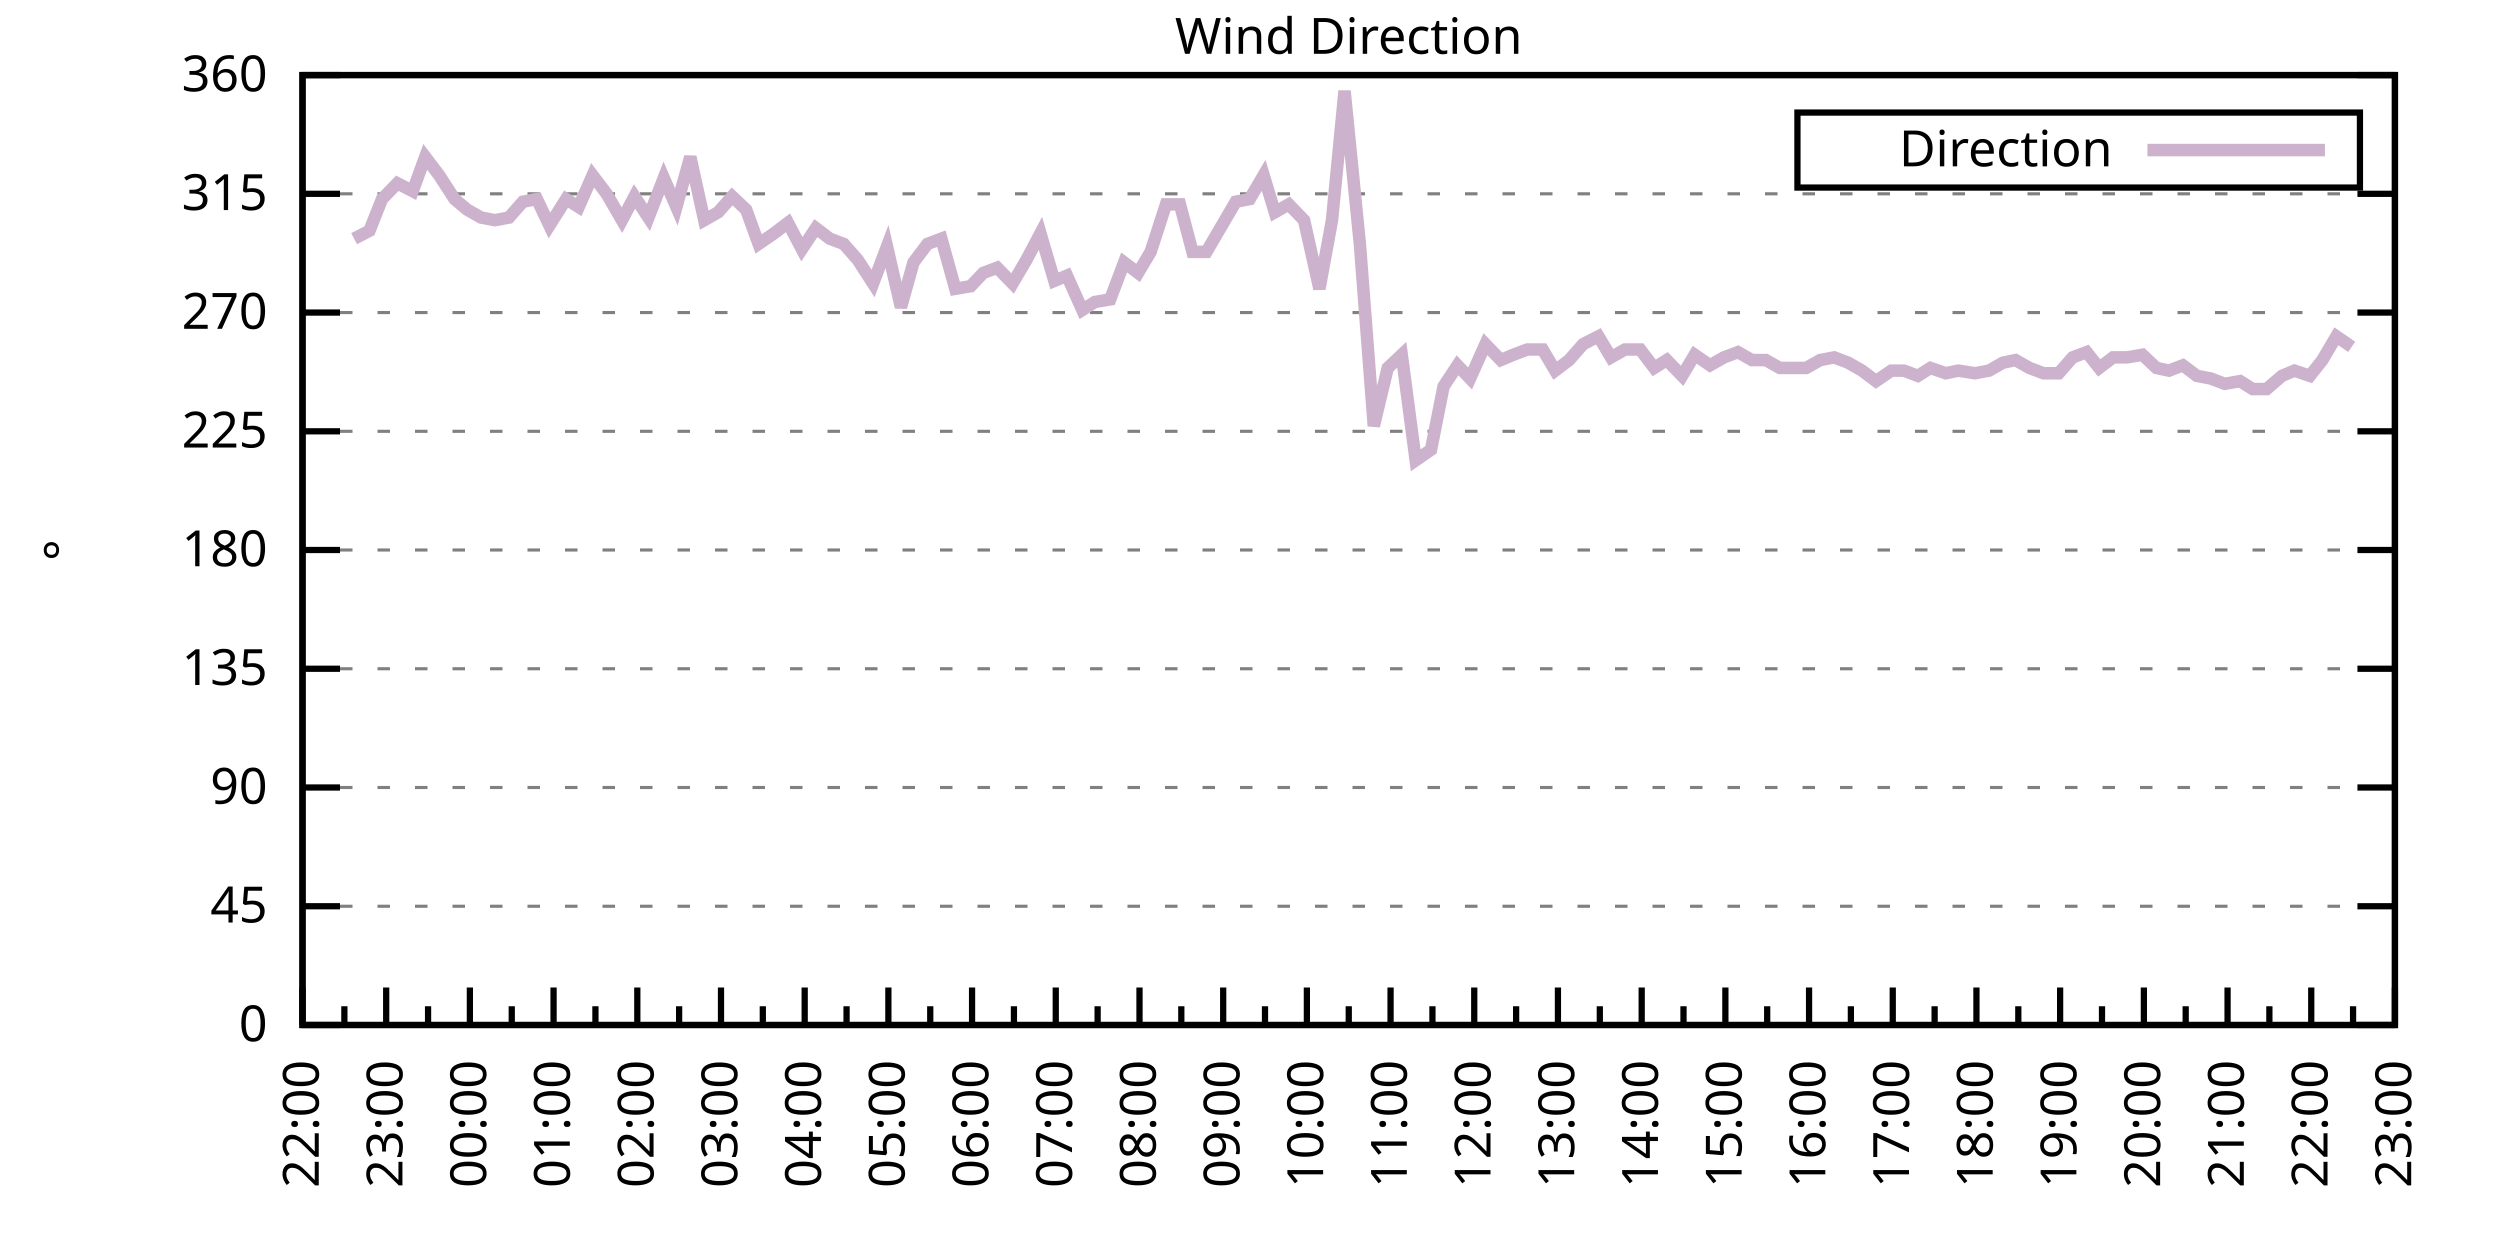
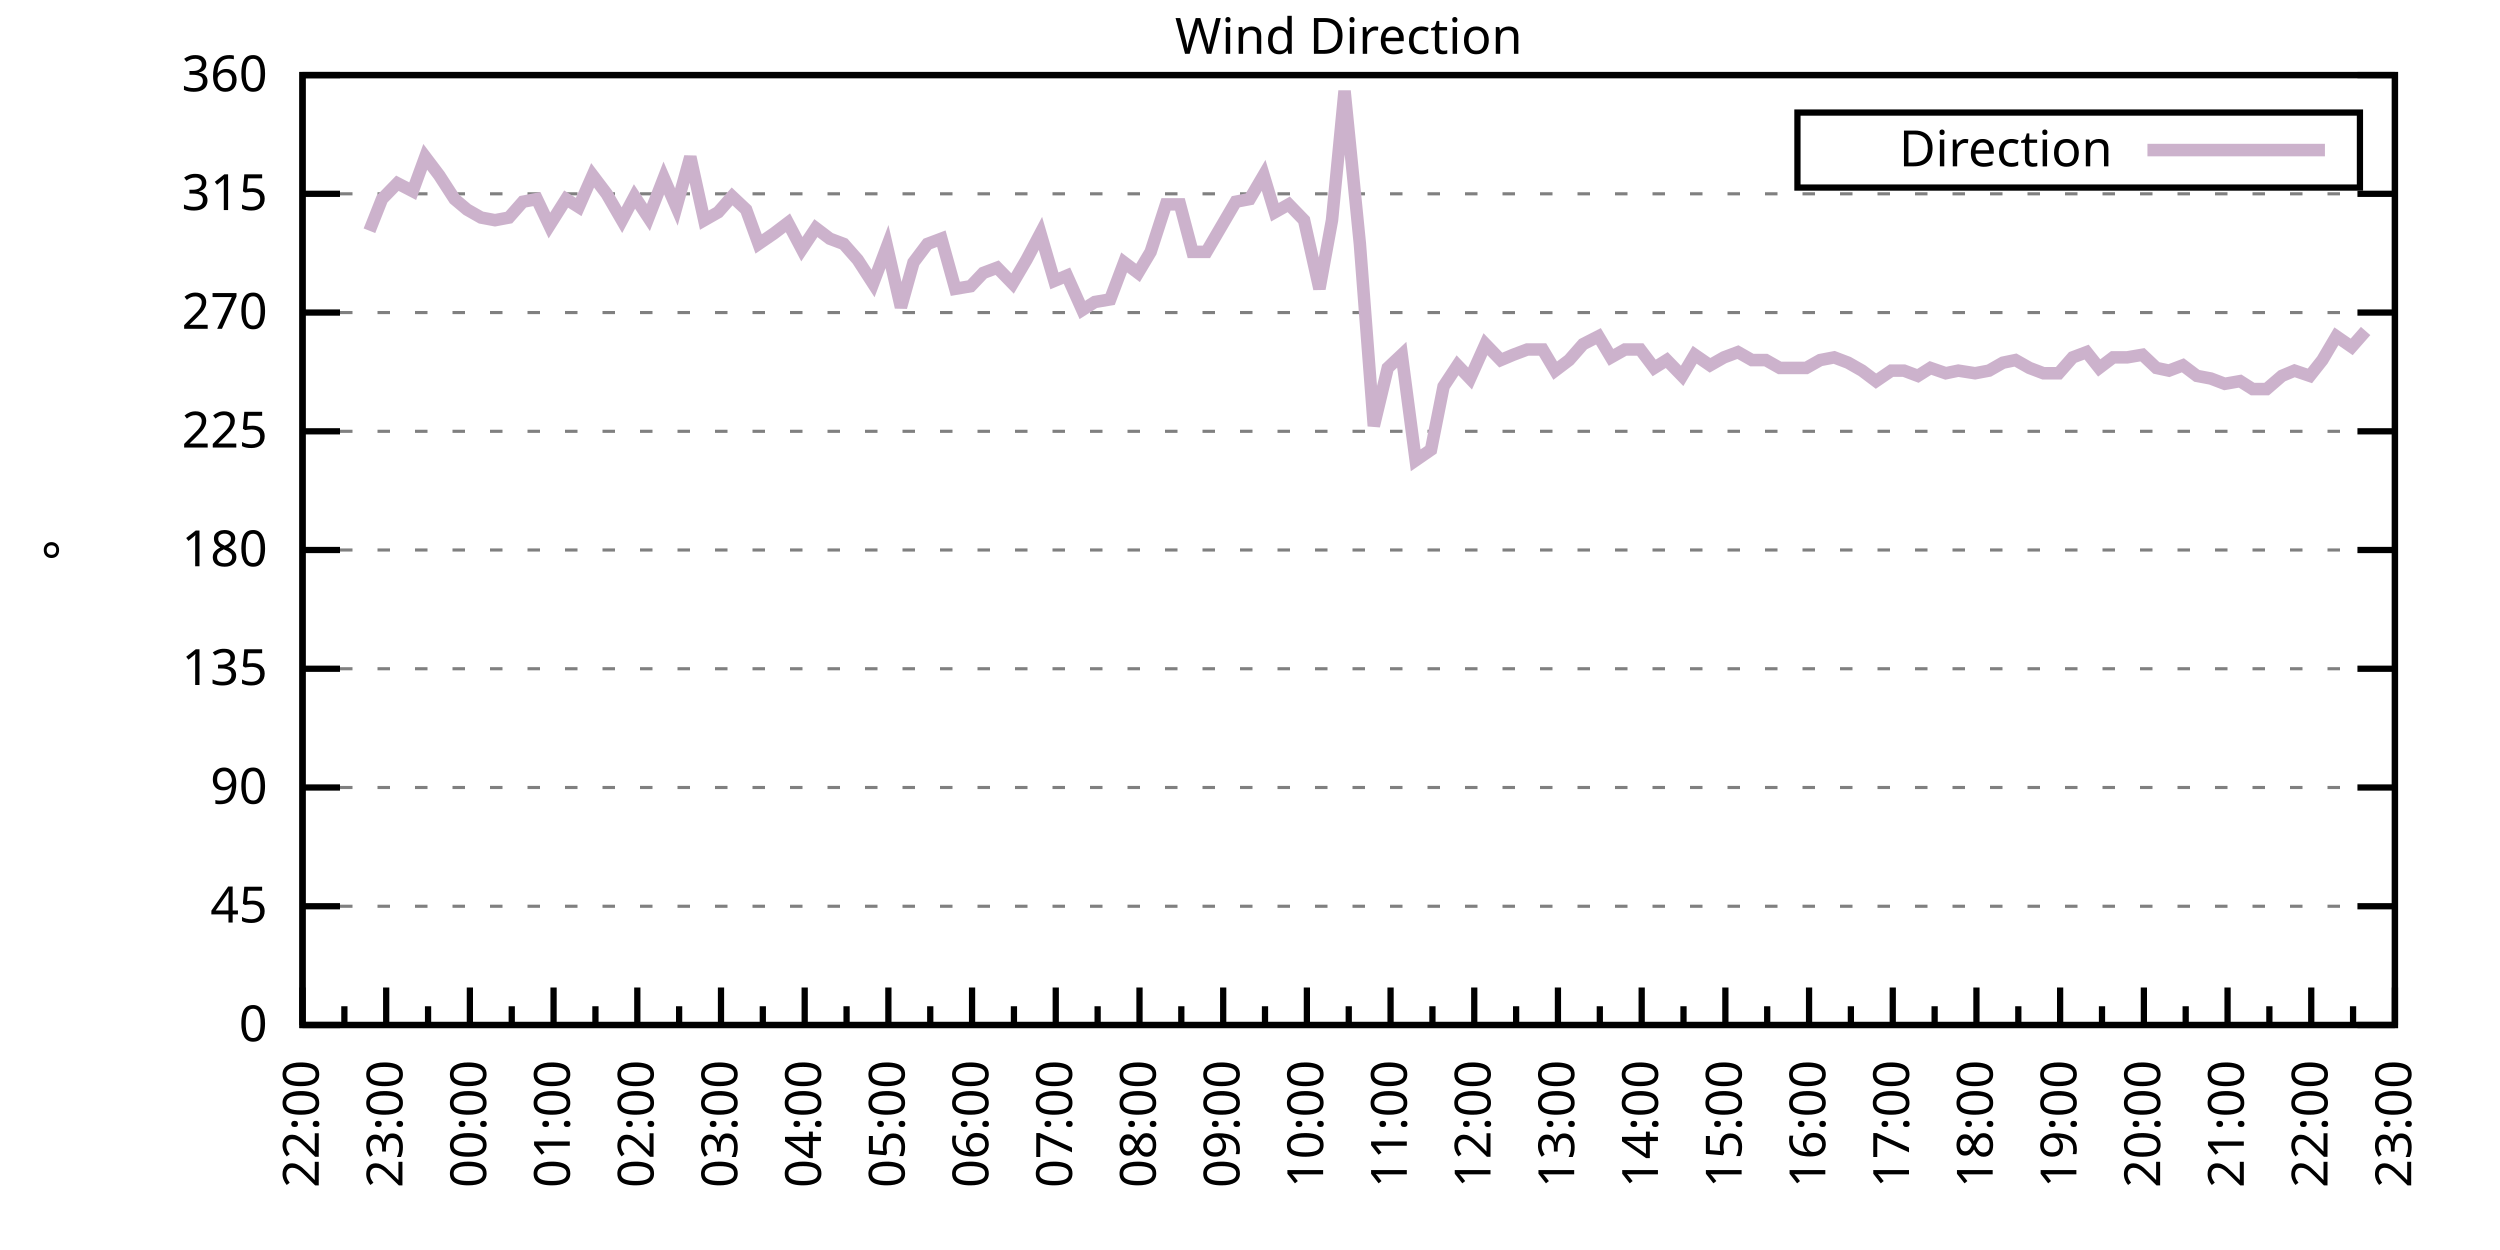
<svg xmlns="http://www.w3.org/2000/svg" xmlns:xlink="http://www.w3.org/1999/xlink" width="400" height="200" viewBox="0 0 400 200">
  <g id="gnuplot_canvas">
    <rect x="0" y="0" width="400" height="200" fill="none" />
    <defs>
      <circle id="gpDot" r="0.5" stroke-width="0.5" stroke="currentColor" />
      <path id="gpPt0" stroke-width="0.333" stroke="currentColor" d="M-1,0 h2 M0,-1 v2" />
      <path id="gpPt1" stroke-width="0.333" stroke="currentColor" d="M-1,-1 L1,1 M1,-1 L-1,1" />
      <path id="gpPt2" stroke-width="0.333" stroke="currentColor" d="M-1,0 L1,0 M0,-1 L0,1 M-1,-1 L1,1 M-1,1 L1,-1" />
      <rect id="gpPt3" stroke-width="0.333" stroke="currentColor" x="-1" y="-1" width="2" height="2" />
      <rect id="gpPt4" stroke-width="0.333" stroke="currentColor" fill="currentColor" x="-1" y="-1" width="2" height="2" />
      <circle id="gpPt5" stroke-width="0.333" stroke="currentColor" cx="0" cy="0" r="1" />
      <use xlink:href="#gpPt5" id="gpPt6" fill="currentColor" stroke="none" />
      <path id="gpPt7" stroke-width="0.333" stroke="currentColor" d="M0,-1.33 L-1.33,0.67 L1.33,0.67 z" />
      <use xlink:href="#gpPt7" id="gpPt8" fill="currentColor" stroke="none" />
      <use xlink:href="#gpPt7" id="gpPt9" stroke="currentColor" transform="rotate(180)" />
      <use xlink:href="#gpPt9" id="gpPt10" fill="currentColor" stroke="none" />
      <use xlink:href="#gpPt3" id="gpPt11" stroke="currentColor" transform="rotate(45)" />
      <use xlink:href="#gpPt11" id="gpPt12" fill="currentColor" stroke="none" />
      <path id="gpPt13" stroke-width="0.333" stroke="currentColor" d="M0,1.330 L1.265,0.411 L0.782,-1.067 L-0.782,-1.076 L-1.265,0.411 z" />
      <use xlink:href="#gpPt13" id="gpPt14" fill="currentColor" stroke="none" />
      <filter id="textbox" filterUnits="objectBoundingBox" x="0" y="0" height="1" width="1">
        <feFlood flood-color="white" flood-opacity="1" result="bgnd" />
        <feComposite in="SourceGraphic" in2="bgnd" operator="atop" />
      </filter>
      <filter id="greybox" filterUnits="objectBoundingBox" x="0" y="0" height="1" width="1">
        <feFlood flood-color="lightgrey" flood-opacity="1" result="grey" />
        <feComposite in="SourceGraphic" in2="grey" operator="atop" />
      </filter>
    </defs>
    <g fill="none" color="white" stroke="currentColor" stroke-width="1.00" stroke-linecap="butt" stroke-linejoin="miter">
</g>
    <g fill="none" color="black" stroke="currentColor" stroke-width="1.00" stroke-linecap="butt" stroke-linejoin="miter">
      <g stroke="none" shape-rendering="crispEdges">
        <polygon fill="rgb(255, 255, 255)" points="48.40,164.00 383.18,164.00 383.18,12.02 48.40,12.02 " />
      </g>
    </g>
    <g fill="none" color="black" stroke="currentColor" stroke-width="1.00" stroke-linecap="butt" stroke-linejoin="miter">
</g>
    <g fill="none" color="black" stroke="black" stroke-width="0.50" stroke-linecap="butt" stroke-linejoin="miter">
</g>
    <g fill="none" color="gray" stroke="currentColor" stroke-width="0.50" stroke-linecap="butt" stroke-linejoin="miter">
      <path stroke="gray" stroke-dasharray="2,4" class="gridline" d="M48.40,164.00 L383.19,164.00  " />
    </g>
    <g fill="none" color="gray" stroke="gray" stroke-width="1.00" stroke-linecap="butt" stroke-linejoin="miter">
</g>
    <g fill="none" color="black" stroke="currentColor" stroke-width="1.00" stroke-linecap="butt" stroke-linejoin="miter">
      <path stroke="black" d="M48.40,164.00 L54.40,164.00 M383.19,164.00 L377.19,164.00  " />
      <g transform="translate(42.80,166.60)" stroke="none" fill="black" font-family="Sans" font-size="8.00" text-anchor="end">
        <text>
          <tspan font-family="Sans"> 0</tspan>
        </text>
      </g>
    </g>
    <g fill="none" color="black" stroke="currentColor" stroke-width="1.00" stroke-linecap="butt" stroke-linejoin="miter">
</g>
    <g fill="none" color="black" stroke="black" stroke-width="0.50" stroke-linecap="butt" stroke-linejoin="miter">
</g>
    <g fill="none" color="gray" stroke="currentColor" stroke-width="0.50" stroke-linecap="butt" stroke-linejoin="miter">
      <path stroke="gray" stroke-dasharray="2,4" class="gridline" d="M48.40,145.00 L383.19,145.00  " />
    </g>
    <g fill="none" color="gray" stroke="gray" stroke-width="1.00" stroke-linecap="butt" stroke-linejoin="miter">
</g>
    <g fill="none" color="black" stroke="currentColor" stroke-width="1.00" stroke-linecap="butt" stroke-linejoin="miter">
      <path stroke="black" d="M48.40,145.00 L54.40,145.00 M383.19,145.00 L377.19,145.00  " />
      <g transform="translate(42.80,147.60)" stroke="none" fill="black" font-family="Sans" font-size="8.00" text-anchor="end">
        <text>
          <tspan font-family="Sans"> 45</tspan>
        </text>
      </g>
    </g>
    <g fill="none" color="black" stroke="currentColor" stroke-width="1.00" stroke-linecap="butt" stroke-linejoin="miter">
</g>
    <g fill="none" color="black" stroke="black" stroke-width="0.50" stroke-linecap="butt" stroke-linejoin="miter">
</g>
    <g fill="none" color="gray" stroke="currentColor" stroke-width="0.50" stroke-linecap="butt" stroke-linejoin="miter">
      <path stroke="gray" stroke-dasharray="2,4" class="gridline" d="M48.40,126.00 L383.19,126.00  " />
    </g>
    <g fill="none" color="gray" stroke="gray" stroke-width="1.00" stroke-linecap="butt" stroke-linejoin="miter">
</g>
    <g fill="none" color="black" stroke="currentColor" stroke-width="1.00" stroke-linecap="butt" stroke-linejoin="miter">
      <path stroke="black" d="M48.40,126.00 L54.40,126.00 M383.19,126.00 L377.19,126.00  " />
      <g transform="translate(42.80,128.60)" stroke="none" fill="black" font-family="Sans" font-size="8.00" text-anchor="end">
        <text>
          <tspan font-family="Sans"> 90</tspan>
        </text>
      </g>
    </g>
    <g fill="none" color="black" stroke="currentColor" stroke-width="1.00" stroke-linecap="butt" stroke-linejoin="miter">
</g>
    <g fill="none" color="black" stroke="black" stroke-width="0.50" stroke-linecap="butt" stroke-linejoin="miter">
</g>
    <g fill="none" color="gray" stroke="currentColor" stroke-width="0.50" stroke-linecap="butt" stroke-linejoin="miter">
      <path stroke="gray" stroke-dasharray="2,4" class="gridline" d="M48.40,107.00 L383.19,107.00  " />
    </g>
    <g fill="none" color="gray" stroke="gray" stroke-width="1.00" stroke-linecap="butt" stroke-linejoin="miter">
</g>
    <g fill="none" color="black" stroke="currentColor" stroke-width="1.00" stroke-linecap="butt" stroke-linejoin="miter">
      <path stroke="black" d="M48.40,107.00 L54.40,107.00 M383.19,107.00 L377.19,107.00  " />
      <g transform="translate(42.80,109.60)" stroke="none" fill="black" font-family="Sans" font-size="8.00" text-anchor="end">
        <text>
          <tspan font-family="Sans"> 135</tspan>
        </text>
      </g>
    </g>
    <g fill="none" color="black" stroke="currentColor" stroke-width="1.00" stroke-linecap="butt" stroke-linejoin="miter">
</g>
    <g fill="none" color="black" stroke="black" stroke-width="0.50" stroke-linecap="butt" stroke-linejoin="miter">
</g>
    <g fill="none" color="gray" stroke="currentColor" stroke-width="0.50" stroke-linecap="butt" stroke-linejoin="miter">
      <path stroke="gray" stroke-dasharray="2,4" class="gridline" d="M48.40,88.00 L383.19,88.00  " />
    </g>
    <g fill="none" color="gray" stroke="gray" stroke-width="1.00" stroke-linecap="butt" stroke-linejoin="miter">
</g>
    <g fill="none" color="black" stroke="currentColor" stroke-width="1.00" stroke-linecap="butt" stroke-linejoin="miter">
      <path stroke="black" d="M48.40,88.00 L54.40,88.00 M383.19,88.00 L377.19,88.00  " />
      <g transform="translate(42.80,90.60)" stroke="none" fill="black" font-family="Sans" font-size="8.00" text-anchor="end">
        <text>
          <tspan font-family="Sans"> 180</tspan>
        </text>
      </g>
    </g>
    <g fill="none" color="black" stroke="currentColor" stroke-width="1.00" stroke-linecap="butt" stroke-linejoin="miter">
</g>
    <g fill="none" color="black" stroke="black" stroke-width="0.50" stroke-linecap="butt" stroke-linejoin="miter">
</g>
    <g fill="none" color="gray" stroke="currentColor" stroke-width="0.50" stroke-linecap="butt" stroke-linejoin="miter">
      <path stroke="gray" stroke-dasharray="2,4" class="gridline" d="M48.40,69.01 L383.19,69.01  " />
    </g>
    <g fill="none" color="gray" stroke="gray" stroke-width="1.00" stroke-linecap="butt" stroke-linejoin="miter">
</g>
    <g fill="none" color="black" stroke="currentColor" stroke-width="1.00" stroke-linecap="butt" stroke-linejoin="miter">
      <path stroke="black" d="M48.40,69.01 L54.40,69.01 M383.19,69.01 L377.19,69.01  " />
      <g transform="translate(42.80,71.61)" stroke="none" fill="black" font-family="Sans" font-size="8.00" text-anchor="end">
        <text>
          <tspan font-family="Sans"> 225</tspan>
        </text>
      </g>
    </g>
    <g fill="none" color="black" stroke="currentColor" stroke-width="1.00" stroke-linecap="butt" stroke-linejoin="miter">
</g>
    <g fill="none" color="black" stroke="black" stroke-width="0.50" stroke-linecap="butt" stroke-linejoin="miter">
</g>
    <g fill="none" color="gray" stroke="currentColor" stroke-width="0.50" stroke-linecap="butt" stroke-linejoin="miter">
      <path stroke="gray" stroke-dasharray="2,4" class="gridline" d="M48.40,50.01 L383.19,50.01  " />
    </g>
    <g fill="none" color="gray" stroke="gray" stroke-width="1.00" stroke-linecap="butt" stroke-linejoin="miter">
</g>
    <g fill="none" color="black" stroke="currentColor" stroke-width="1.00" stroke-linecap="butt" stroke-linejoin="miter">
      <path stroke="black" d="M48.40,50.01 L54.40,50.01 M383.19,50.01 L377.19,50.01  " />
      <g transform="translate(42.80,52.61)" stroke="none" fill="black" font-family="Sans" font-size="8.00" text-anchor="end">
        <text>
          <tspan font-family="Sans"> 270</tspan>
        </text>
      </g>
    </g>
    <g fill="none" color="black" stroke="currentColor" stroke-width="1.00" stroke-linecap="butt" stroke-linejoin="miter">
</g>
    <g fill="none" color="black" stroke="black" stroke-width="0.50" stroke-linecap="butt" stroke-linejoin="miter">
</g>
    <g fill="none" color="gray" stroke="currentColor" stroke-width="0.50" stroke-linecap="butt" stroke-linejoin="miter">
      <path stroke="gray" stroke-dasharray="2,4" class="gridline" d="M48.40,31.01 L383.19,31.01  " />
    </g>
    <g fill="none" color="gray" stroke="gray" stroke-width="1.00" stroke-linecap="butt" stroke-linejoin="miter">
</g>
    <g fill="none" color="black" stroke="currentColor" stroke-width="1.00" stroke-linecap="butt" stroke-linejoin="miter">
      <path stroke="black" d="M48.40,31.01 L54.40,31.01 M383.19,31.01 L377.19,31.01  " />
      <g transform="translate(42.80,33.61)" stroke="none" fill="black" font-family="Sans" font-size="8.00" text-anchor="end">
        <text>
          <tspan font-family="Sans"> 315</tspan>
        </text>
      </g>
    </g>
    <g fill="none" color="black" stroke="currentColor" stroke-width="1.00" stroke-linecap="butt" stroke-linejoin="miter">
</g>
    <g fill="none" color="black" stroke="black" stroke-width="0.50" stroke-linecap="butt" stroke-linejoin="miter">
</g>
    <g fill="none" color="gray" stroke="currentColor" stroke-width="0.50" stroke-linecap="butt" stroke-linejoin="miter">
      <path stroke="gray" stroke-dasharray="2,4" class="gridline" d="M48.40,12.01 L383.19,12.01  " />
    </g>
    <g fill="none" color="gray" stroke="gray" stroke-width="1.00" stroke-linecap="butt" stroke-linejoin="miter">
</g>
    <g fill="none" color="black" stroke="currentColor" stroke-width="1.00" stroke-linecap="butt" stroke-linejoin="miter">
      <path stroke="black" d="M48.40,12.01 L54.40,12.01 M383.19,12.01 L377.19,12.01  " />
      <g transform="translate(42.80,14.61)" stroke="none" fill="black" font-family="Sans" font-size="8.00" text-anchor="end">
        <text>
          <tspan font-family="Sans"> 360</tspan>
        </text>
      </g>
    </g>
    <g fill="none" color="black" stroke="currentColor" stroke-width="1.00" stroke-linecap="butt" stroke-linejoin="miter">
      <path stroke="black" d="M48.40,164.00 L48.40,158.00  " />
      <g transform="translate(51.00,169.60) rotate(270)" stroke="none" fill="black" font-family="Sans" font-size="8.00" text-anchor="end">
        <text>
          <tspan font-family="Sans">22:00</tspan>
        </text>
      </g>
    </g>
    <g fill="none" color="black" stroke="currentColor" stroke-width="1.00" stroke-linecap="butt" stroke-linejoin="miter">
      <path stroke="black" d="M55.10,164.00 L55.10,161.00 M61.79,164.00 L61.79,158.00  " />
      <g transform="translate(64.39,169.60) rotate(270)" stroke="none" fill="black" font-family="Sans" font-size="8.00" text-anchor="end">
        <text>
          <tspan font-family="Sans">23:00</tspan>
        </text>
      </g>
    </g>
    <g fill="none" color="black" stroke="currentColor" stroke-width="1.00" stroke-linecap="butt" stroke-linejoin="miter">
      <path stroke="black" d="M68.49,164.00 L68.49,161.00 M75.18,164.00 L75.18,158.00  " />
      <g transform="translate(77.78,169.60) rotate(270)" stroke="none" fill="black" font-family="Sans" font-size="8.00" text-anchor="end">
        <text>
          <tspan font-family="Sans">00:00</tspan>
        </text>
      </g>
    </g>
    <g fill="none" color="black" stroke="currentColor" stroke-width="1.00" stroke-linecap="butt" stroke-linejoin="miter">
      <path stroke="black" d="M81.88,164.00 L81.88,161.00 M88.57,164.00 L88.57,158.00  " />
      <g transform="translate(91.17,169.60) rotate(270)" stroke="none" fill="black" font-family="Sans" font-size="8.00" text-anchor="end">
        <text>
          <tspan font-family="Sans">01:00</tspan>
        </text>
      </g>
    </g>
    <g fill="none" color="black" stroke="currentColor" stroke-width="1.00" stroke-linecap="butt" stroke-linejoin="miter">
      <path stroke="black" d="M95.27,164.00 L95.27,161.00 M101.97,164.00 L101.97,158.00  " />
      <g transform="translate(104.57,169.60) rotate(270)" stroke="none" fill="black" font-family="Sans" font-size="8.00" text-anchor="end">
        <text>
          <tspan font-family="Sans">02:00</tspan>
        </text>
      </g>
    </g>
    <g fill="none" color="black" stroke="currentColor" stroke-width="1.00" stroke-linecap="butt" stroke-linejoin="miter">
      <path stroke="black" d="M108.66,164.00 L108.66,161.00 M115.36,164.00 L115.36,158.00  " />
      <g transform="translate(117.96,169.60) rotate(270)" stroke="none" fill="black" font-family="Sans" font-size="8.00" text-anchor="end">
        <text>
          <tspan font-family="Sans">03:00</tspan>
        </text>
      </g>
    </g>
    <g fill="none" color="black" stroke="currentColor" stroke-width="1.00" stroke-linecap="butt" stroke-linejoin="miter">
      <path stroke="black" d="M122.05,164.00 L122.05,161.00 M128.75,164.00 L128.75,158.00  " />
      <g transform="translate(131.35,169.60) rotate(270)" stroke="none" fill="black" font-family="Sans" font-size="8.00" text-anchor="end">
        <text>
          <tspan font-family="Sans">04:00</tspan>
        </text>
      </g>
    </g>
    <g fill="none" color="black" stroke="currentColor" stroke-width="1.00" stroke-linecap="butt" stroke-linejoin="miter">
      <path stroke="black" d="M135.45,164.00 L135.45,161.00 M142.14,164.00 L142.14,158.00  " />
      <g transform="translate(144.74,169.60) rotate(270)" stroke="none" fill="black" font-family="Sans" font-size="8.00" text-anchor="end">
        <text>
          <tspan font-family="Sans">05:00</tspan>
        </text>
      </g>
    </g>
    <g fill="none" color="black" stroke="currentColor" stroke-width="1.00" stroke-linecap="butt" stroke-linejoin="miter">
      <path stroke="black" d="M148.84,164.00 L148.84,161.00 M155.53,164.00 L155.53,158.00  " />
      <g transform="translate(158.13,169.60) rotate(270)" stroke="none" fill="black" font-family="Sans" font-size="8.00" text-anchor="end">
        <text>
          <tspan font-family="Sans">06:00</tspan>
        </text>
      </g>
    </g>
    <g fill="none" color="black" stroke="currentColor" stroke-width="1.00" stroke-linecap="butt" stroke-linejoin="miter">
      <path stroke="black" d="M162.23,164.00 L162.23,161.00 M168.92,164.00 L168.92,158.00  " />
      <g transform="translate(171.52,169.60) rotate(270)" stroke="none" fill="black" font-family="Sans" font-size="8.00" text-anchor="end">
        <text>
          <tspan font-family="Sans">07:00</tspan>
        </text>
      </g>
    </g>
    <g fill="none" color="black" stroke="currentColor" stroke-width="1.00" stroke-linecap="butt" stroke-linejoin="miter">
      <path stroke="black" d="M175.62,164.00 L175.62,161.00 M182.32,164.00 L182.32,158.00  " />
      <g transform="translate(184.92,169.60) rotate(270)" stroke="none" fill="black" font-family="Sans" font-size="8.00" text-anchor="end">
        <text>
          <tspan font-family="Sans">08:00</tspan>
        </text>
      </g>
    </g>
    <g fill="none" color="black" stroke="currentColor" stroke-width="1.00" stroke-linecap="butt" stroke-linejoin="miter">
      <path stroke="black" d="M189.01,164.00 L189.01,161.00 M195.71,164.00 L195.71,158.00  " />
      <g transform="translate(198.31,169.60) rotate(270)" stroke="none" fill="black" font-family="Sans" font-size="8.00" text-anchor="end">
        <text>
          <tspan font-family="Sans">09:00</tspan>
        </text>
      </g>
    </g>
    <g fill="none" color="black" stroke="currentColor" stroke-width="1.00" stroke-linecap="butt" stroke-linejoin="miter">
      <path stroke="black" d="M202.40,164.00 L202.40,161.00 M209.10,164.00 L209.10,158.00  " />
      <g transform="translate(211.70,169.60) rotate(270)" stroke="none" fill="black" font-family="Sans" font-size="8.00" text-anchor="end">
        <text>
          <tspan font-family="Sans">10:00</tspan>
        </text>
      </g>
    </g>
    <g fill="none" color="black" stroke="currentColor" stroke-width="1.00" stroke-linecap="butt" stroke-linejoin="miter">
      <path stroke="black" d="M215.80,164.00 L215.80,161.00 M222.49,164.00 L222.49,158.00  " />
      <g transform="translate(225.09,169.60) rotate(270)" stroke="none" fill="black" font-family="Sans" font-size="8.00" text-anchor="end">
        <text>
          <tspan font-family="Sans">11:00</tspan>
        </text>
      </g>
    </g>
    <g fill="none" color="black" stroke="currentColor" stroke-width="1.00" stroke-linecap="butt" stroke-linejoin="miter">
      <path stroke="black" d="M229.19,164.00 L229.19,161.00 M235.88,164.00 L235.88,158.00  " />
      <g transform="translate(238.48,169.60) rotate(270)" stroke="none" fill="black" font-family="Sans" font-size="8.00" text-anchor="end">
        <text>
          <tspan font-family="Sans">12:00</tspan>
        </text>
      </g>
    </g>
    <g fill="none" color="black" stroke="currentColor" stroke-width="1.00" stroke-linecap="butt" stroke-linejoin="miter">
      <path stroke="black" d="M242.58,164.00 L242.58,161.00 M249.27,164.00 L249.27,158.00  " />
      <g transform="translate(251.87,169.60) rotate(270)" stroke="none" fill="black" font-family="Sans" font-size="8.00" text-anchor="end">
        <text>
          <tspan font-family="Sans">13:00</tspan>
        </text>
      </g>
    </g>
    <g fill="none" color="black" stroke="currentColor" stroke-width="1.00" stroke-linecap="butt" stroke-linejoin="miter">
      <path stroke="black" d="M255.97,164.00 L255.97,161.00 M262.67,164.00 L262.67,158.00  " />
      <g transform="translate(265.27,169.60) rotate(270)" stroke="none" fill="black" font-family="Sans" font-size="8.00" text-anchor="end">
        <text>
          <tspan font-family="Sans">14:00</tspan>
        </text>
      </g>
    </g>
    <g fill="none" color="black" stroke="currentColor" stroke-width="1.00" stroke-linecap="butt" stroke-linejoin="miter">
      <path stroke="black" d="M269.36,164.00 L269.36,161.00 M276.06,164.00 L276.06,158.00  " />
      <g transform="translate(278.66,169.60) rotate(270)" stroke="none" fill="black" font-family="Sans" font-size="8.00" text-anchor="end">
        <text>
          <tspan font-family="Sans">15:00</tspan>
        </text>
      </g>
    </g>
    <g fill="none" color="black" stroke="currentColor" stroke-width="1.00" stroke-linecap="butt" stroke-linejoin="miter">
      <path stroke="black" d="M282.75,164.00 L282.75,161.00 M289.45,164.00 L289.45,158.00  " />
      <g transform="translate(292.05,169.60) rotate(270)" stroke="none" fill="black" font-family="Sans" font-size="8.00" text-anchor="end">
        <text>
          <tspan font-family="Sans">16:00</tspan>
        </text>
      </g>
    </g>
    <g fill="none" color="black" stroke="currentColor" stroke-width="1.00" stroke-linecap="butt" stroke-linejoin="miter">
      <path stroke="black" d="M296.14,164.00 L296.14,161.00 M302.84,164.00 L302.84,158.00  " />
      <g transform="translate(305.44,169.60) rotate(270)" stroke="none" fill="black" font-family="Sans" font-size="8.00" text-anchor="end">
        <text>
          <tspan font-family="Sans">17:00</tspan>
        </text>
      </g>
    </g>
    <g fill="none" color="black" stroke="currentColor" stroke-width="1.00" stroke-linecap="butt" stroke-linejoin="miter">
      <path stroke="black" d="M309.54,164.00 L309.54,161.00 M316.23,164.00 L316.23,158.00  " />
      <g transform="translate(318.83,169.60) rotate(270)" stroke="none" fill="black" font-family="Sans" font-size="8.00" text-anchor="end">
        <text>
          <tspan font-family="Sans">18:00</tspan>
        </text>
      </g>
    </g>
    <g fill="none" color="black" stroke="currentColor" stroke-width="1.00" stroke-linecap="butt" stroke-linejoin="miter">
      <path stroke="black" d="M322.93,164.00 L322.93,161.00 M329.62,164.00 L329.62,158.00  " />
      <g transform="translate(332.22,169.60) rotate(270)" stroke="none" fill="black" font-family="Sans" font-size="8.00" text-anchor="end">
        <text>
          <tspan font-family="Sans">19:00</tspan>
        </text>
      </g>
    </g>
    <g fill="none" color="black" stroke="currentColor" stroke-width="1.00" stroke-linecap="butt" stroke-linejoin="miter">
      <path stroke="black" d="M336.32,164.00 L336.32,161.00 M343.02,164.00 L343.02,158.00  " />
      <g transform="translate(345.62,169.60) rotate(270)" stroke="none" fill="black" font-family="Sans" font-size="8.00" text-anchor="end">
        <text>
          <tspan font-family="Sans">20:00</tspan>
        </text>
      </g>
    </g>
    <g fill="none" color="black" stroke="currentColor" stroke-width="1.00" stroke-linecap="butt" stroke-linejoin="miter">
      <path stroke="black" d="M349.71,164.00 L349.71,161.00 M356.41,164.00 L356.41,158.00  " />
      <g transform="translate(359.01,169.60) rotate(270)" stroke="none" fill="black" font-family="Sans" font-size="8.00" text-anchor="end">
        <text>
          <tspan font-family="Sans">21:00</tspan>
        </text>
      </g>
    </g>
    <g fill="none" color="black" stroke="currentColor" stroke-width="1.00" stroke-linecap="butt" stroke-linejoin="miter">
      <path stroke="black" d="M363.10,164.00 L363.10,161.00 M369.80,164.00 L369.80,158.00  " />
      <g transform="translate(372.40,169.60) rotate(270)" stroke="none" fill="black" font-family="Sans" font-size="8.00" text-anchor="end">
        <text>
          <tspan font-family="Sans">22:00</tspan>
        </text>
      </g>
    </g>
    <g fill="none" color="black" stroke="currentColor" stroke-width="1.00" stroke-linecap="butt" stroke-linejoin="miter">
      <path stroke="black" d="M376.49,164.00 L376.49,161.00 M383.19,164.00 L383.19,158.00  " />
      <g transform="translate(385.79,169.60) rotate(270)" stroke="none" fill="black" font-family="Sans" font-size="8.00" text-anchor="end">
        <text>
          <tspan font-family="Sans">23:00</tspan>
        </text>
      </g>
    </g>
    <g fill="none" color="black" stroke="currentColor" stroke-width="1.00" stroke-linecap="butt" stroke-linejoin="miter">
</g>
    <g fill="none" color="black" stroke="currentColor" stroke-width="1.00" stroke-linecap="butt" stroke-linejoin="miter">
      <path stroke="black" d="M48.40,12.01 L48.40,164.00 L383.19,164.00 L383.19,12.01 L48.40,12.01 Z  " />
    </g>
    <g fill="none" color="black" stroke="currentColor" stroke-width="1.00" stroke-linecap="butt" stroke-linejoin="miter">
      <g transform="translate(12.80,88.01) rotate(270)" stroke="none" fill="black" font-family="Sans" font-size="8.00" text-anchor="middle">
        <text>
          <tspan font-family="Sans">°</tspan>
        </text>
      </g>
    </g>
    <g fill="none" color="black" stroke="currentColor" stroke-width="1.00" stroke-linecap="butt" stroke-linejoin="miter">
</g>
    <g fill="none" color="black" stroke="currentColor" stroke-width="1.00" stroke-linecap="butt" stroke-linejoin="miter">
      <path stroke="black" d="M287.59,30.01 L287.59,18.01 L377.59,18.01 L377.59,30.01 L287.59,30.01 Z  " />
    </g>
    <g id="Wind_direction_plot_1">
      <g fill="none" color="white" stroke="black" stroke-width="2.00" stroke-linecap="butt" stroke-linejoin="miter">
</g>
      <g fill="none" color="black" stroke="currentColor" stroke-width="2.00" stroke-linecap="butt" stroke-linejoin="miter">
        <g transform="translate(337.99,26.61)" stroke="none" fill="black" font-family="Sans" font-size="8.00" text-anchor="end">
          <text>
            <tspan font-family="Sans">Direction</tspan>
          </text>
        </g>
      </g>
      <g fill="none" color="black" stroke="currentColor" stroke-width="2.00" stroke-linecap="butt" stroke-linejoin="miter">
-         <path stroke="rgb(204, 178, 204)" d="M343.59,24.01 L371.99,24.01 M56.66,38.19 L59.11,36.92 L61.12,31.85 L63.58,29.32 L66.03,30.59 L68.04,25.10   L70.27,28.05 L72.73,31.85 L74.74,33.54 L76.97,34.81 L79.20,35.23 L81.43,34.81 L83.66,32.28 L85.90,31.85   L87.91,36.08 L90.58,31.85 L92.59,33.12 L94.82,28.05 L97.06,31.01 L99.51,35.23 L101.52,31.43 L103.75,34.81   L106.21,28.48 L108.22,33.12 L110.45,25.10 L112.68,35.23 L114.91,33.96 L117.14,31.43 L119.38,33.54 L121.38,39.03   L123.84,37.34 L126.07,35.65 L128.30,39.87 L130.54,36.50 L132.77,38.19 L135.00,39.03 L137.23,41.56 L139.69,45.36   L141.92,39.45 L144.15,49.16 L146.16,41.99 L148.39,39.03 L150.62,38.19 L152.85,46.21 L155.31,45.79 L157.32,43.67   L159.55,42.83 L162.01,45.36 L164.24,41.56 L166.47,37.34 L168.70,44.94 L170.71,44.10 L173.17,49.59 L175.17,48.32   L177.63,47.90 L179.86,41.99 L182.09,43.67 L184.10,40.30 L186.56,32.70 L188.79,32.70 L190.80,40.30 L193.03,40.30   L197.72,32.28 L199.95,31.85 L202.18,28.05 L203.97,33.96 L206.20,32.70 L208.65,35.23 L211.11,46.21 L213.12,35.23   L215.13,14.54 L217.58,39.03 L219.81,68.16 L222.04,58.87 L224.28,56.76 L226.51,73.65 L228.96,71.96 L230.97,61.83   L233.20,58.45 L235.21,60.56 L237.67,55.07 L240.12,57.61 L242.13,56.76 L244.36,55.92 L246.82,55.92 L248.83,59.30   L251.06,57.61 L253.29,55.07 L255.75,53.81 L257.76,57.18 L259.99,55.92 L262.44,55.92 L264.67,58.87 L266.68,57.61   L269.14,60.14 L271.15,56.76 L273.60,58.45 L275.83,57.18 L278.07,56.34 L280.30,57.61 L282.53,57.61 L284.76,58.87   L286.77,58.87 L289.00,58.87 L291.23,57.61 L293.47,57.18 L295.70,58.03 L297.93,59.30 L300.16,60.98 L302.62,59.30   L304.63,59.30 L306.86,60.14 L308.87,58.87 L311.32,59.72 L313.33,59.30 L316.01,59.72 L318.24,59.30 L320.47,58.03   L322.48,57.61 L324.71,58.87 L326.95,59.72 L329.40,59.72 L331.63,57.18 L333.86,56.34 L335.87,58.87 L338.10,57.18   L340.34,57.18 L342.79,56.76 L345.02,58.87 L347.03,59.30 L349.26,58.45 L351.50,60.14 L353.73,60.56 L355.96,61.41   L358.42,60.98 L360.42,62.25 L362.66,62.25 L365.11,60.14 L367.12,59.30 L369.58,60.14 L371.58,57.61 L373.82,53.81   L376.27,55.50  " />
+         <path stroke="rgb(204, 178, 204)" d="M343.59,24.01 L371.99,24.01 M59.11,36.92 L61.12,31.85 L63.58,29.32 L66.03,30.59 L68.04,25.10 L70.27,28.05   L72.73,31.85 L74.74,33.54 L76.97,34.81 L79.20,35.23 L81.43,34.81 L83.66,32.28 L85.90,31.85 L87.91,36.08   L90.58,31.85 L92.59,33.12 L94.82,28.05 L97.06,31.01 L99.51,35.23 L101.52,31.43 L103.75,34.81 L106.21,28.48   L108.22,33.12 L110.45,25.10 L112.68,35.23 L114.91,33.96 L117.14,31.43 L119.38,33.54 L121.38,39.03 L123.84,37.34   L126.07,35.65 L128.30,39.87 L130.54,36.50 L132.77,38.19 L135.00,39.03 L137.23,41.56 L139.69,45.36 L141.92,39.45   L144.15,49.16 L146.16,41.99 L148.39,39.03 L150.62,38.19 L152.85,46.21 L155.31,45.79 L157.32,43.67 L159.55,42.83   L162.01,45.36 L164.24,41.56 L166.47,37.34 L168.70,44.94 L170.71,44.10 L173.17,49.59 L175.17,48.32 L177.63,47.90   L179.86,41.99 L182.09,43.67 L184.10,40.30 L186.56,32.70 L188.79,32.70 L190.80,40.30 L193.03,40.30 L197.72,32.28   L199.95,31.85 L202.18,28.05 L203.97,33.96 L206.20,32.70 L208.65,35.23 L211.11,46.21 L213.12,35.23 L215.13,14.54   L217.58,39.03 L219.81,68.16 L222.04,58.87 L224.28,56.76 L226.51,73.65 L228.96,71.96 L230.97,61.83 L233.20,58.45   L235.21,60.56 L237.67,55.07 L240.12,57.61 L242.13,56.76 L244.36,55.92 L246.82,55.92 L248.83,59.30 L251.06,57.61   L253.29,55.07 L255.75,53.81 L257.76,57.18 L259.99,55.92 L262.44,55.92 L264.67,58.87 L266.68,57.61 L269.14,60.14   L271.15,56.76 L273.60,58.45 L275.83,57.18 L278.07,56.34 L280.30,57.61 L282.53,57.61 L284.76,58.87 L286.77,58.87   L289.00,58.87 L291.23,57.61 L293.47,57.18 L295.70,58.03 L297.93,59.30 L300.16,60.98 L302.62,59.30 L304.63,59.30   L306.86,60.14 L308.87,58.87 L311.32,59.72 L313.33,59.30 L316.01,59.72 L318.24,59.30 L320.47,58.03 L322.48,57.61   L324.71,58.87 L326.95,59.72 L329.40,59.72 L331.63,57.18 L333.86,56.34 L335.87,58.87 L338.10,57.18 L340.34,57.18   L342.79,56.76 L345.02,58.87 L347.03,59.30 L349.26,58.45 L351.50,60.14 L353.73,60.56 L355.96,61.41 L358.42,60.98   L360.42,62.25 L362.66,62.25 L365.11,60.14 L367.12,59.30 L369.58,60.14 L371.58,57.61 L373.82,53.81 L376.27,55.50   L378.50,52.96  " />
      </g>
    </g>
    <g fill="none" color="black" stroke="currentColor" stroke-width="2.00" stroke-linecap="butt" stroke-linejoin="miter">
</g>
    <g fill="none" color="black" stroke="black" stroke-width="1.00" stroke-linecap="butt" stroke-linejoin="miter">
</g>
    <g fill="none" color="black" stroke="currentColor" stroke-width="1.00" stroke-linecap="butt" stroke-linejoin="miter">
      <path stroke="black" d="M48.40,12.01 L48.40,164.00 L383.19,164.00 L383.19,12.01 L48.40,12.01 Z  " />
    </g>
    <g fill="none" color="black" stroke="currentColor" stroke-width="1.00" stroke-linecap="butt" stroke-linejoin="miter">
      <g transform="translate(215.79,8.61)" stroke="none" fill="black" font-family="Sans" font-size="8.00" text-anchor="middle">
        <text>
          <tspan font-family="Sans">Wind Direction</tspan>
        </text>
      </g>
    </g>
    <g fill="none" color="black" stroke="currentColor" stroke-width="1.00" stroke-linecap="butt" stroke-linejoin="miter">
</g>
  </g>
</svg>
